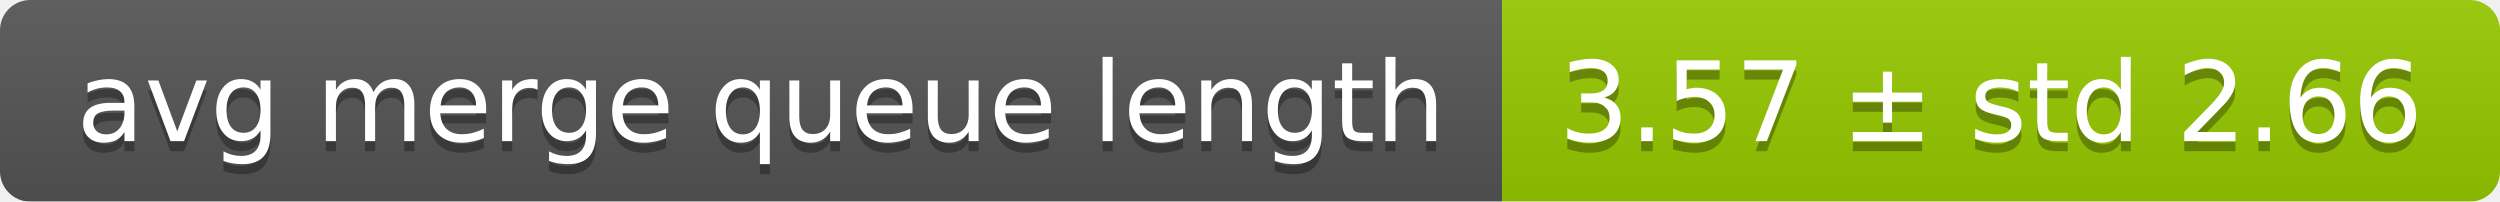
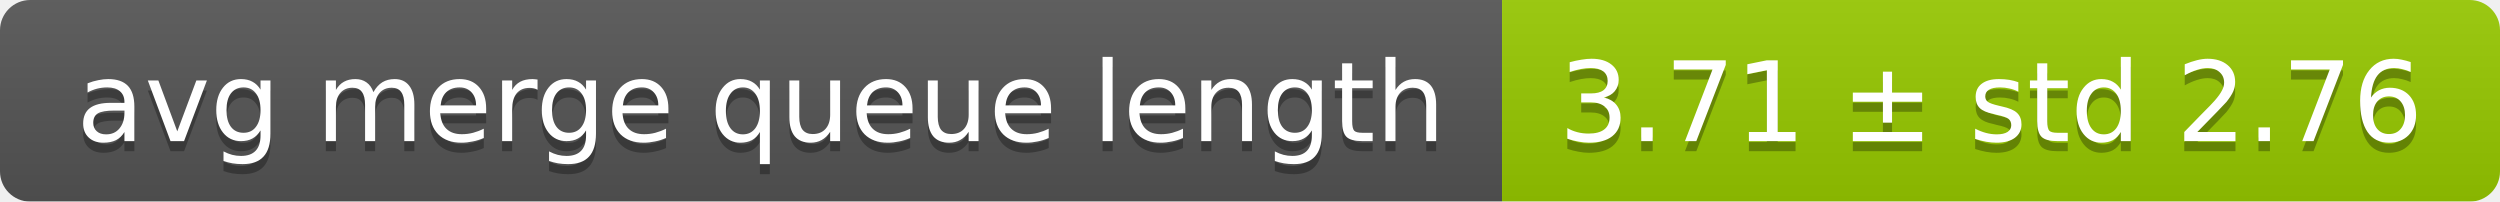
<svg xmlns="http://www.w3.org/2000/svg" width="248" height="20">
  <linearGradient id="smooth" x2="0" y2="100%">
    <stop offset="0" stop-color="#bbb" stop-opacity=".1" />
    <stop offset="1" stop-opacity=".1" />
  </linearGradient>
  <mask id="round">
    <rect width="248" height="20" rx="3" fill="#fff" />
  </mask>
  <g mask="url(#round)">
    <rect width="149" height="20" fill="#555" />
    <rect x="149" width="99" height="20" fill="#97ca00" />
    <rect width="248" height="20" fill="url(#smooth)" />
  </g>
  <g fill="#fff" text-anchor="middle" font-family="DejaVu Sans,Verdana,Geneva,sans-serif" font-size="11">
    <text x="75.5" y="15" fill="#010101" fill-opacity=".3">avg merge queue length</text>
    <text x="75.5" y="14">avg merge queue length</text>
-     <text x="197.5" y="15" fill="#010101" fill-opacity=".3">3.57 ± std 2.66</text>
-     <text x="197.5" y="14">3.57 ± std 2.66</text>
+     <text x="197.5" y="15" fill="#010101" fill-opacity=".3">3.71 ± std 2.76</text>
+     <text x="197.5" y="14">3.71 ± std 2.76</text>
  </g>
</svg>
